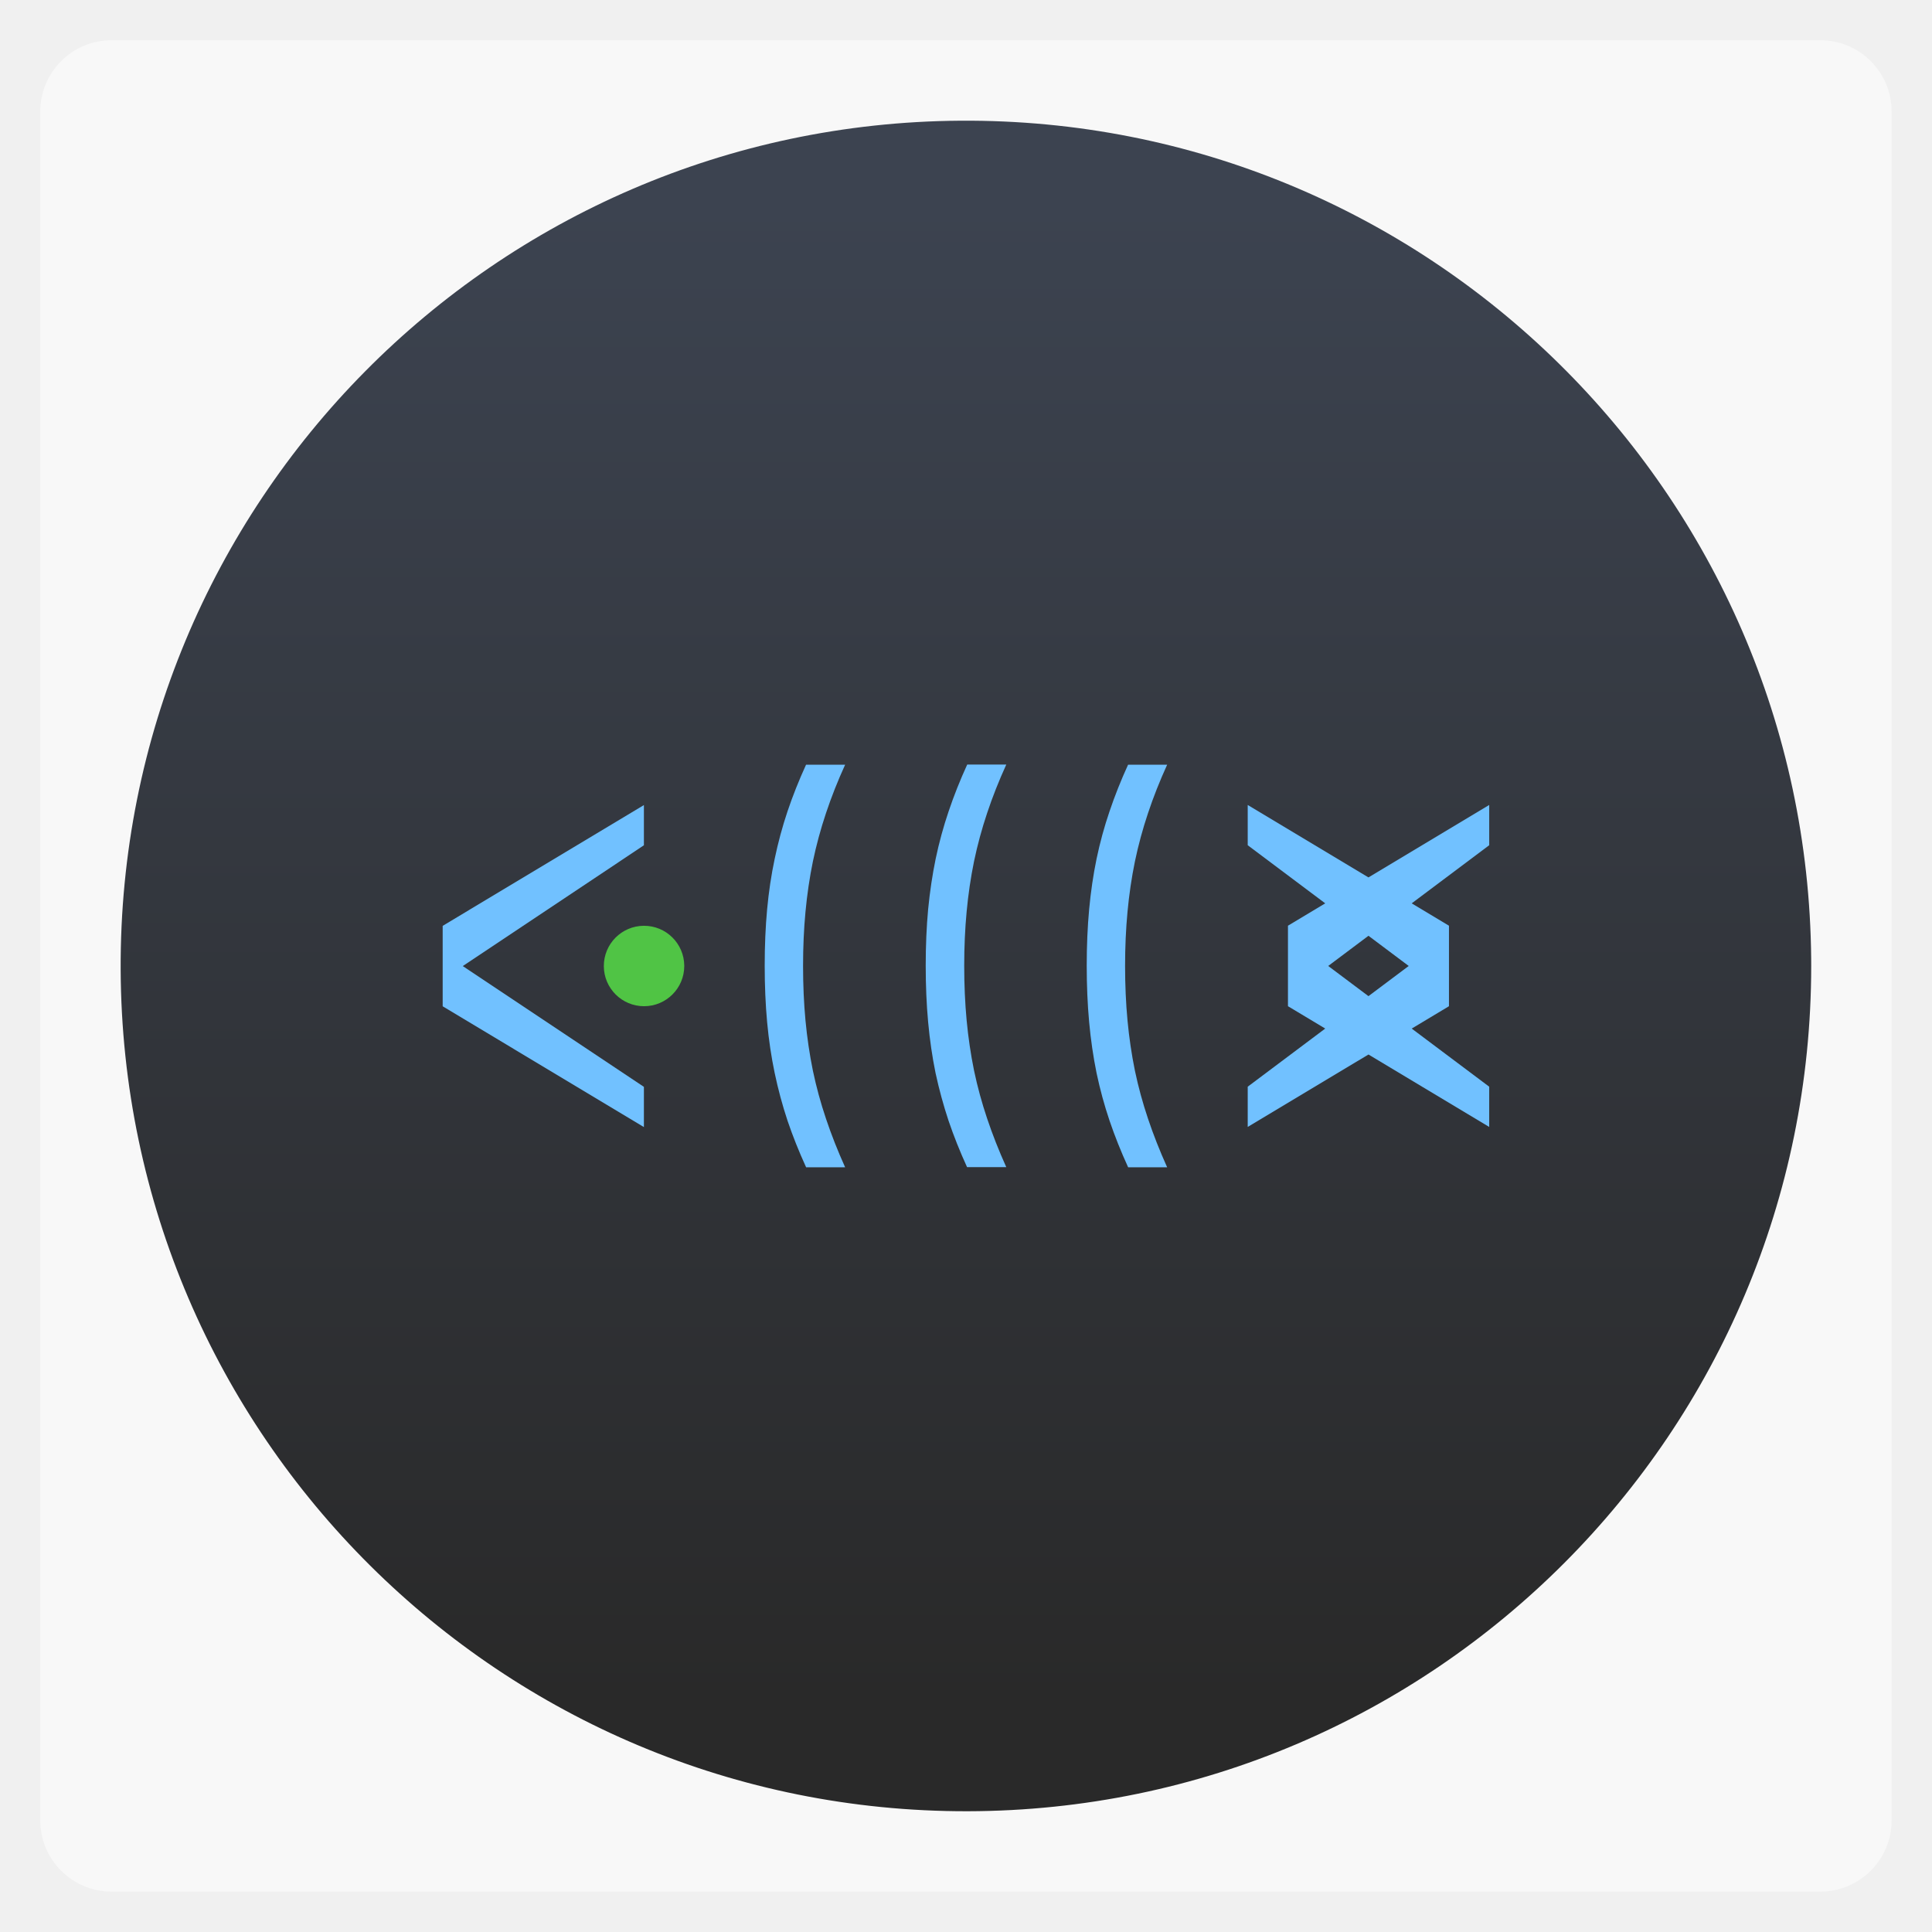
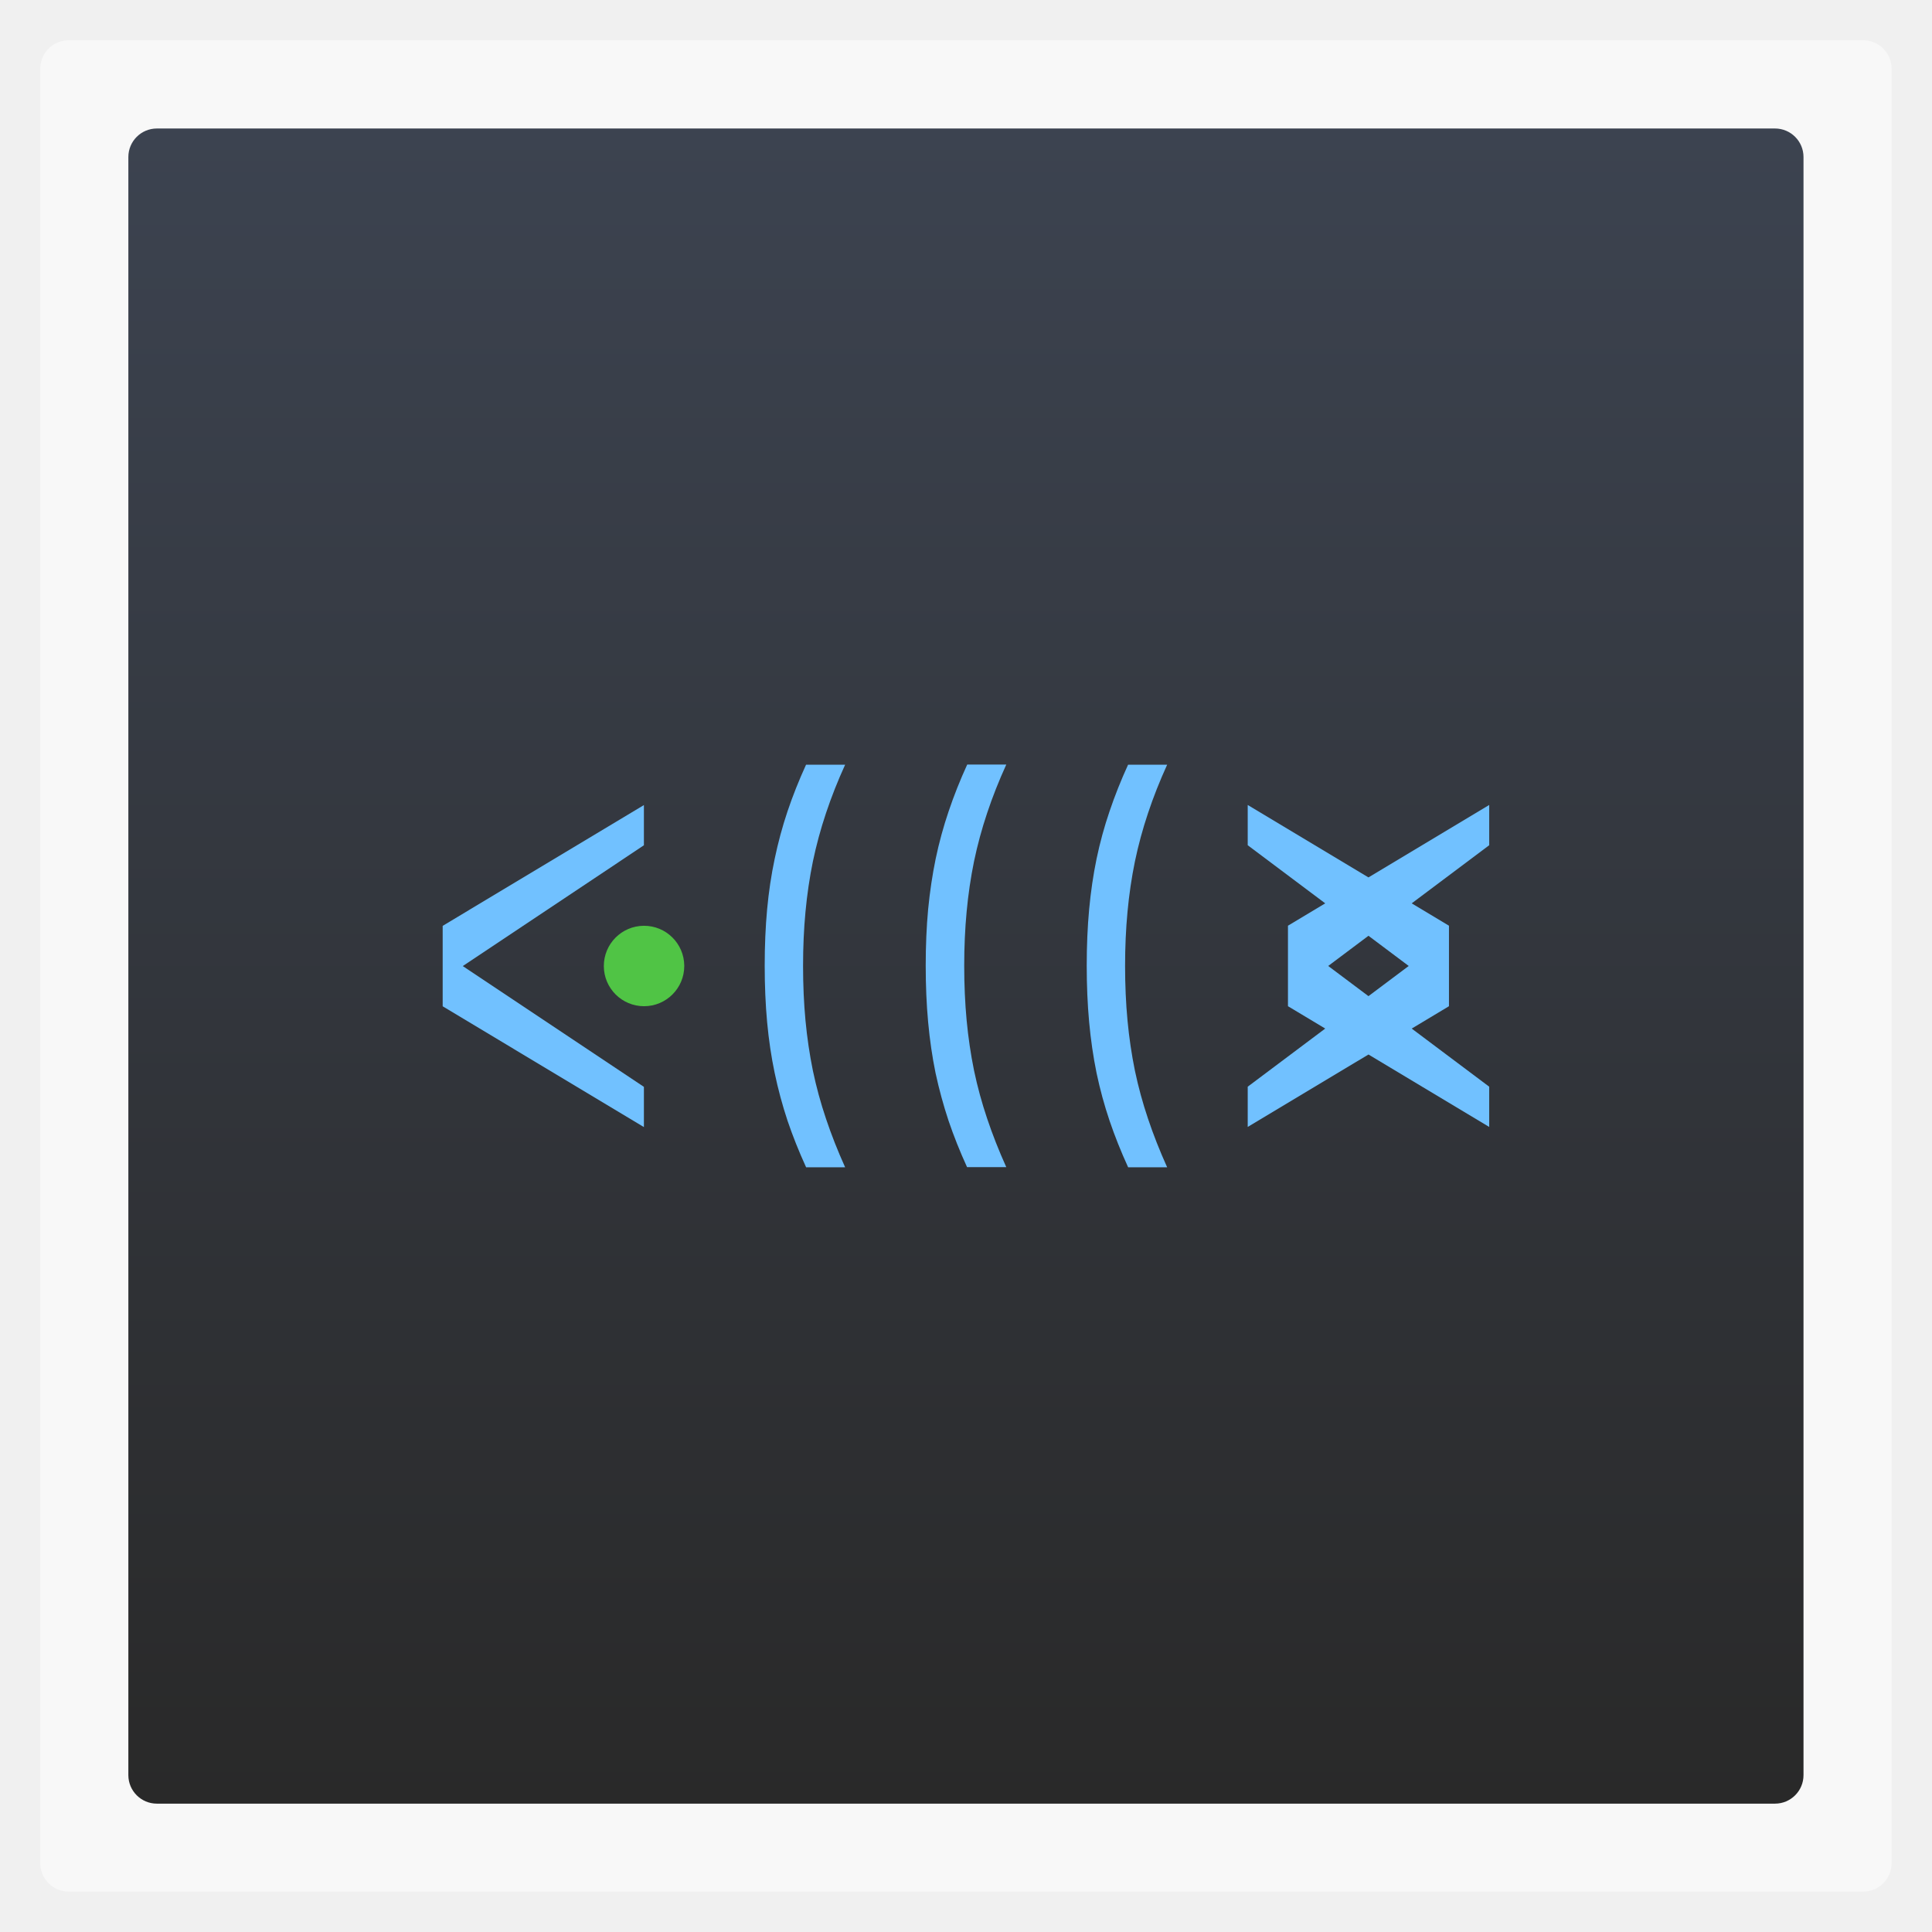
- <svg xmlns="http://www.w3.org/2000/svg" xmlns:xlink="http://www.w3.org/1999/xlink" width="48" viewBox="0 0 13.547 13.547" height="48">
-   <defs>
-     <linearGradient gradientTransform="matrix(0.1911815,0,0,0.1911815,0.6554585,-188.3008)" id="0" xlink:href="#1" y1="1047.36" y2="992.36" gradientUnits="userSpaceOnUse" x2="0" />
-     <linearGradient id="1">
-       <stop stop-color="#292929" />
-       <stop offset="1" stop-color="#3c4350" />
+ <svg xmlns="http://www.w3.org/2000/svg" xmlns:xlink="http://www.w3.org/1999/xlink" width="48" viewBox="0 0 13.547 13.547" height="48" id="svg2" version="1.1">
+   <defs id="defs4">
+     <linearGradient gradientTransform="matrix(0.1911815,0,0,0.1911815,0.6554585,-188.3008)" id="linearGradient4092" xlink:href="#linearGradient4096" y1="1047.362" y2="992.362" gradientUnits="userSpaceOnUse" x2="0" />
+     <linearGradient id="linearGradient4096">
+       <stop offset="0" style="stop-color:#292929" id="stop8" />
+       <stop offset="1" style="stop-color:#3c4350" id="stop10" />
    </linearGradient>
+     <linearGradient xlink:href="#linearGradient4096" id="linearGradient3776" x1="-10.389" y1="6.774" x2="1.357" y2="6.774" gradientUnits="userSpaceOnUse" gradientTransform="translate(-2.25806,-9.3481667e-4)" />
  </defs>
-   <rect width="12.982" x="0.282" y="0.282" rx="0.5" height="12.982" opacity="0.5" fill="#ffffff" fill-rule="evenodd" />
-   <path d="m 12.7,6.773 a 5.927,5.927 0 1 1 -2.3e-4,-0.052" fill="url(#0)" />
-   <path d="m 3.104,7.056 0,-0.564 1.411,-0.847 0,0.282 -1.27,0.847 1.27,0.847 0,0.282 z" fill="#71c1ff" />
-   <path d="m 4.798,6.774 a 0.282,0.282 0 1 1 -1.05e-5,-0.003" fill="#5dff49" fill-opacity="0.706" />
-   <g transform="matrix(0.12227,0,0,0.21319,3.19293,-210.8228)" fill="#71c1ff">
-     <path d="m 47.748,1021.991 0,-2.648 11.541,-3.971 0,1.324 -9.233,3.971 9.233,3.971 0,1.324 z m -2.308,3.971 0,-1.324 9.233,-3.971 -9.233,-3.971 0,-1.324 11.541,3.971 0,2.648 z" />
+   <rect width="12.982" x="0.282" y="0.282" rx="0.2" height="12.982" style="opacity:0.5;fill:#ffffff;fill-rule:evenodd" id="rect12" />
+   <rect id="rect42" style="fill:url(#linearGradient3776);fill-opacity:1;fill-rule:evenodd" height="11.746" rx="0.2" y="0.9" x="-12.647" width="11.746" transform="matrix(0,-1,1,0,0,0)" />
+   <path id="path18" d="m 3.104,7.056 0,-0.564 1.411,-0.847 0,0.282 -1.27,0.847 1.27,0.847 0,0.282 z" style="line-height:125%;letter-spacing:1;word-spacing:0;fill:#71c1ff" />
+   <path id="path20" d="m 4.798,6.774 a 0.282,0.282 0 1 1 -1.05e-5,-0.003" style="fill:#5dff49;fill-opacity:0.706" />
+   <g id="g24" transform="matrix(0.12227,0,0,0.21319,3.19293,-210.8228)" style="line-height:125%;letter-spacing:1;word-spacing:0;fill:#71c1ff">
+     <path id="path26" d="m 47.748,1021.991 0,-2.648 11.541,-3.971 0,1.324 -9.233,3.971 9.233,3.971 0,1.324 z m -2.308,3.971 0,-1.324 9.233,-3.971 -9.233,-3.971 0,-1.324 11.541,3.971 0,2.648 z" />
  </g>
-   <path d="M 5.652,8.184 Q 5.577,8.02 5.522,7.858 5.468,7.695 5.432,7.524 5.396,7.352 5.379,7.167 5.362,6.981 5.362,6.771 q 0,-0.211 0.017,-0.395 Q 5.396,6.192 5.432,6.022 5.468,5.85 5.522,5.689 5.577,5.526 5.652,5.362 l 0.274,0 q -0.078,0.171 -0.134,0.339 -0.056,0.167 -0.092,0.339 -0.035,0.171 -0.052,0.353 -0.017,0.18 -0.017,0.38 0,0.201 0.017,0.383 0.017,0.18 0.052,0.352 0.036,0.171 0.092,0.337 0.056,0.167 0.134,0.34 l -0.274,0 z" fill="#71c1ff" />
-   <path d="M 6.781,8.184 Q 6.706,8.02 6.651,7.858 6.597,7.695 6.56,7.524 6.525,7.352 6.508,7.167 6.491,6.981 6.491,6.771 q 0,-0.211 0.017,-0.395 0.018,-0.185 0.053,-0.355 0.036,-0.171 0.091,-0.333 0.055,-0.163 0.13,-0.327 l 0.274,0 q -0.078,0.171 -0.134,0.339 -0.056,0.167 -0.092,0.339 -0.035,0.171 -0.052,0.353 -0.017,0.18 -0.017,0.38 0,0.201 0.017,0.383 0.017,0.18 0.052,0.352 0.036,0.171 0.092,0.337 0.056,0.167 0.134,0.34 l -0.274,0 z" fill="#71c1ff" />
-   <path d="M 7.91,8.184 Q 7.835,8.02 7.78,7.858 7.725,7.695 7.689,7.524 7.654,7.352 7.637,7.167 7.62,6.981 7.62,6.771 q 0,-0.211 0.017,-0.395 Q 7.654,6.192 7.689,6.022 7.725,5.85 7.78,5.689 7.835,5.526 7.91,5.362 l 0.274,0 q -0.078,0.171 -0.134,0.339 -0.056,0.167 -0.092,0.339 -0.035,0.171 -0.052,0.353 -0.017,0.18 -0.017,0.38 0,0.201 0.017,0.383 0.017,0.18 0.052,0.352 0.036,0.171 0.092,0.337 0.056,0.167 0.134,0.34 l -0.274,0 z" fill="#71c1ff" />
+   <path style="line-height:125%;letter-spacing:2.221;word-spacing:0;fill:#71c1ff" d="M 5.652,8.184 Q 5.577,8.02 5.522,7.858 5.468,7.695 5.432,7.524 5.396,7.352 5.379,7.167 5.362,6.981 5.362,6.771 q 0,-0.211 0.017,-0.395 Q 5.396,6.192 5.432,6.022 5.468,5.85 5.522,5.689 5.577,5.526 5.652,5.362 l 0.274,0 q -0.078,0.171 -0.134,0.339 -0.056,0.167 -0.092,0.339 -0.035,0.171 -0.052,0.353 -0.017,0.18 -0.017,0.38 0,0.201 0.017,0.383 0.017,0.18 0.052,0.352 0.036,0.171 0.092,0.337 0.056,0.167 0.134,0.34 l -0.274,0 z" id="path30" />
+   <path style="line-height:125%;letter-spacing:2.221;word-spacing:0;fill:#71c1ff" d="M 6.781,8.184 Q 6.706,8.02 6.651,7.858 6.597,7.695 6.56,7.524 6.525,7.352 6.508,7.167 6.491,6.981 6.491,6.771 q 0,-0.211 0.017,-0.395 0.018,-0.185 0.053,-0.355 0.036,-0.171 0.091,-0.333 0.055,-0.163 0.13,-0.327 l 0.274,0 q -0.078,0.171 -0.134,0.339 -0.056,0.167 -0.092,0.339 -0.035,0.171 -0.052,0.353 -0.017,0.18 -0.017,0.38 0,0.201 0.017,0.383 0.017,0.18 0.052,0.352 0.036,0.171 0.092,0.337 0.056,0.167 0.134,0.34 l -0.274,0 z" id="path32" />
+   <path style="line-height:125%;letter-spacing:2.221;word-spacing:0;fill:#71c1ff" d="M 7.91,8.184 Q 7.835,8.02 7.78,7.858 7.725,7.695 7.689,7.524 7.654,7.352 7.637,7.167 7.62,6.981 7.62,6.771 q 0,-0.211 0.017,-0.395 Q 7.654,6.192 7.689,6.022 7.725,5.85 7.78,5.689 7.835,5.526 7.91,5.362 l 0.274,0 q -0.078,0.171 -0.134,0.339 -0.056,0.167 -0.092,0.339 -0.035,0.171 -0.052,0.353 -0.017,0.18 -0.017,0.38 0,0.201 0.017,0.383 0.017,0.18 0.052,0.352 0.036,0.171 0.092,0.337 0.056,0.167 0.134,0.34 l -0.274,0 z" id="path34" />
</svg>
